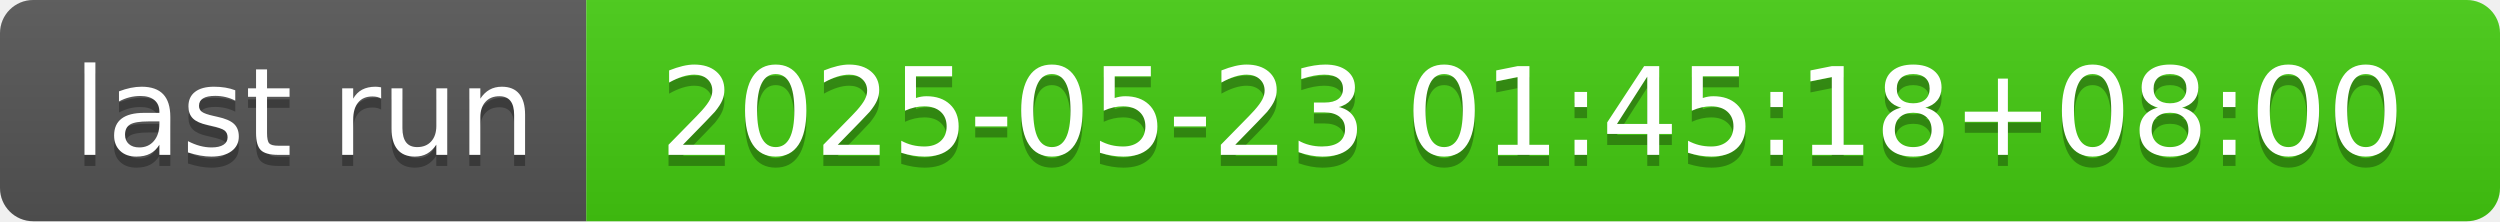
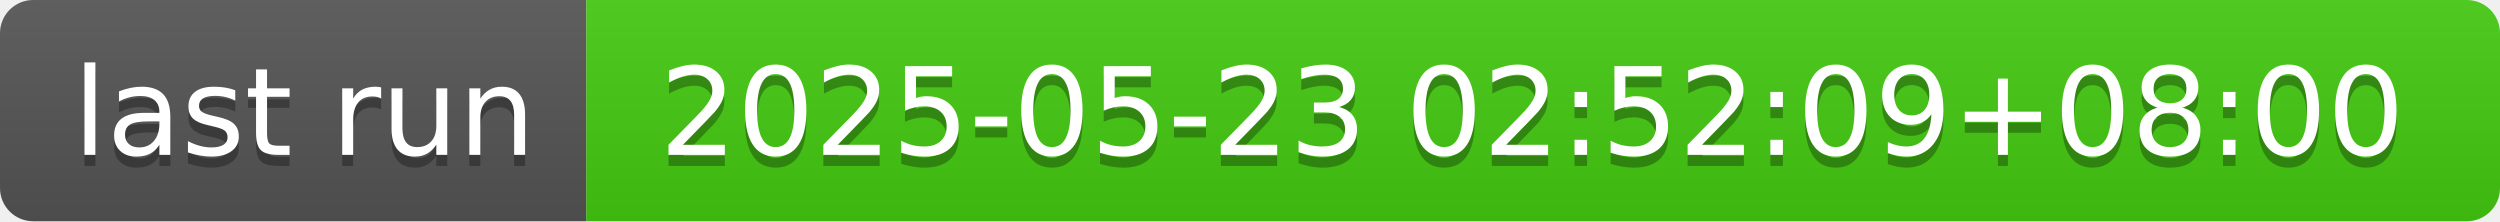
- <svg xmlns="http://www.w3.org/2000/svg" width="226" height="20" role="img" aria-label="last run: 2025-05-23 01:45:18+08:00">
+ <svg xmlns="http://www.w3.org/2000/svg" width="226" height="20" role="img" aria-label="last run: 2025-05-23 02:52:09+08:00">
  <linearGradient id="s" x2="0" y2="100%">
    <stop offset="0" stop-color="#bbb" stop-opacity=".1" />
    <stop offset="1" stop-opacity=".1" />
  </linearGradient>
  <clipPath id="r">
    <rect width="226" height="20" rx="3" fill="#fff" />
  </clipPath>
  <g clip-path="url(#r)">
    <rect width="53" height="20" fill="#555" />
    <rect x="53" width="173" height="20" fill="#4c1" />
    <rect width="226" height="20" fill="url(#s)" />
  </g>
  <g fill="#fff" text-anchor="middle" font-family="Verdana,Geneva,DejaVu Sans,sans-serif" text-rendering="geometricPrecision" font-size="110">
    <text aria-hidden="true" x="275" y="150" fill="#010101" fill-opacity=".3" transform="scale(.1)" textLength="430">last run</text>
    <text x="275" y="140" transform="scale(.1)" fill="#fff" textLength="430">last run</text>
-     <text aria-hidden="true" x="1385" y="150" fill="#010101" fill-opacity=".3" transform="scale(.1)" textLength="1630">2025-05-23 01:45:18+08:00</text>
-     <text x="1385" y="140" transform="scale(.1)" fill="#fff" textLength="1630">2025-05-23 01:45:18+08:00</text>
+     <text aria-hidden="true" x="1385" y="150" fill="#010101" fill-opacity=".3" transform="scale(.1)" textLength="1630">2025-05-23 02:52:09+08:00</text>
+     <text x="1385" y="140" transform="scale(.1)" fill="#fff" textLength="1630">2025-05-23 02:52:09+08:00</text>
  </g>
</svg>
